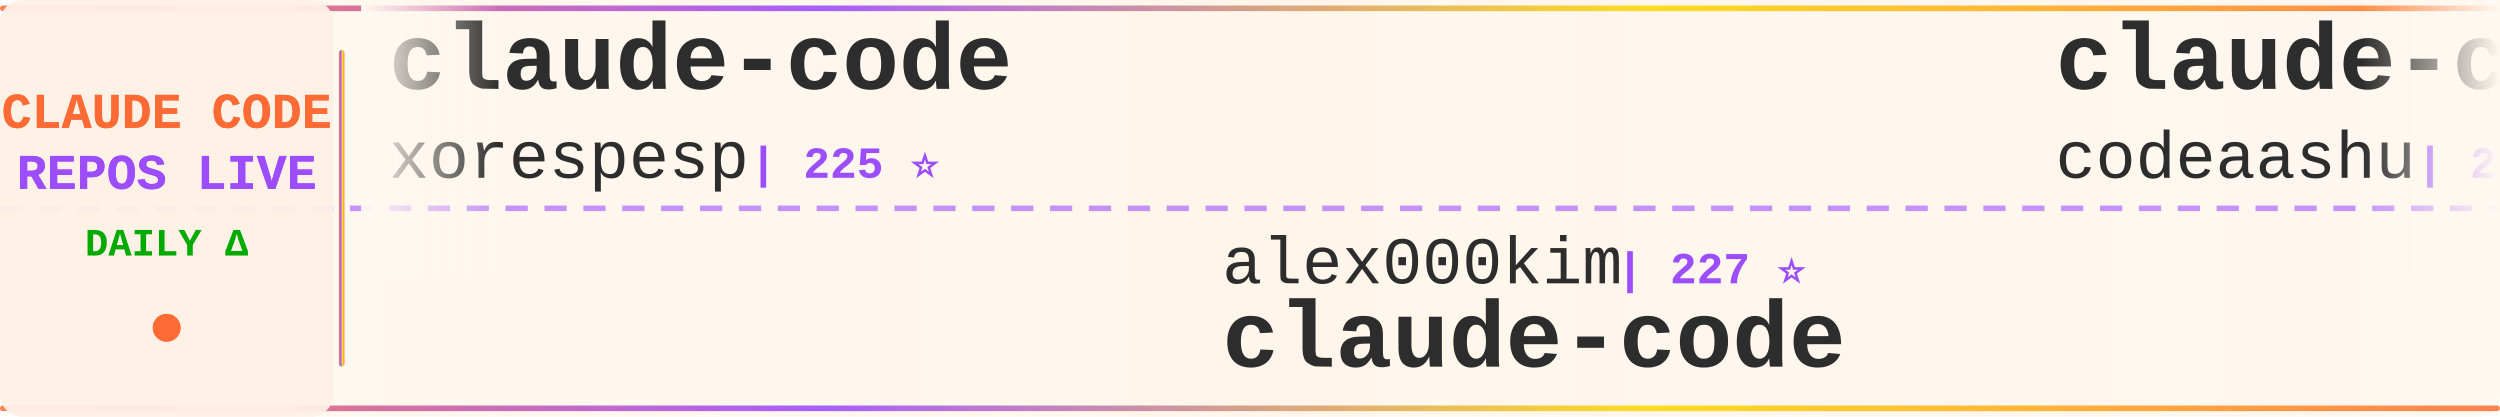
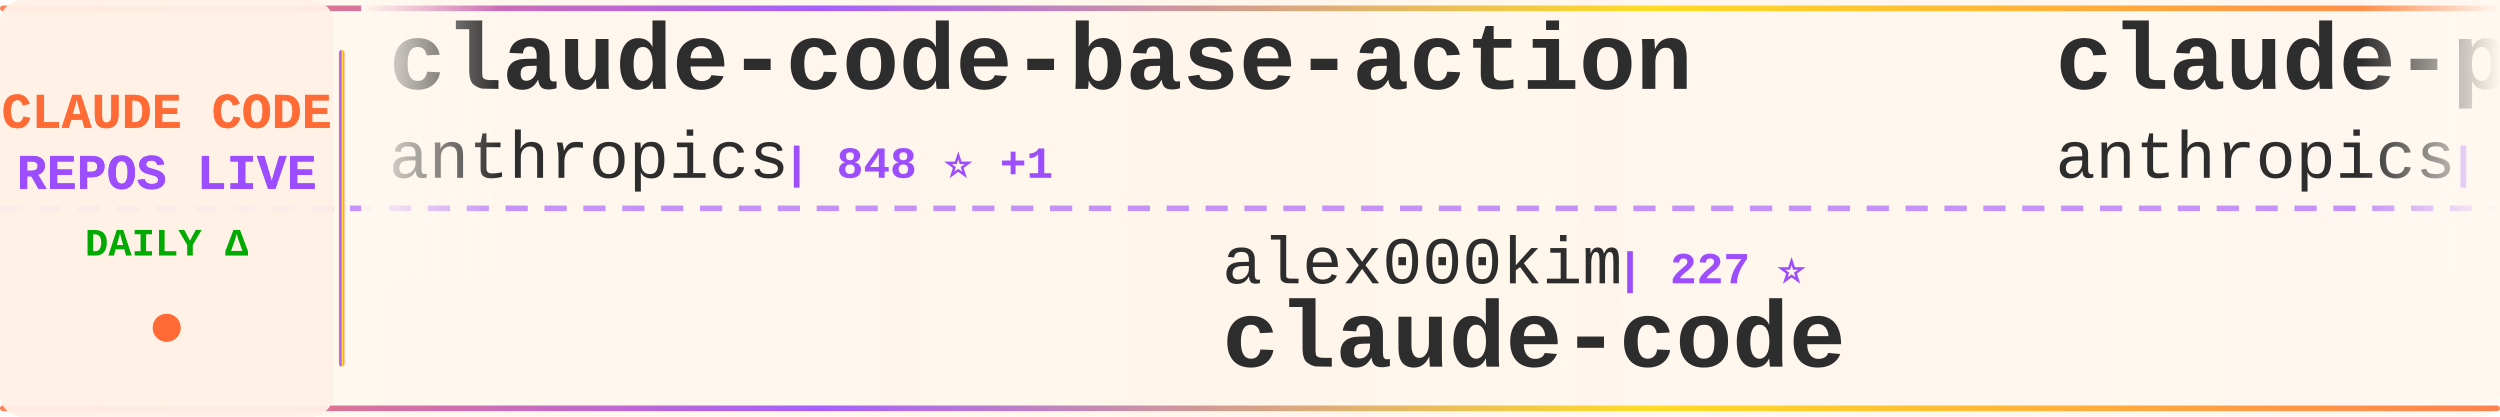
<svg xmlns="http://www.w3.org/2000/svg" width="900" height="150">
  <defs>
    <linearGradient id="tickerBg" x1="0%" y1="0%" x2="100%" y2="0%">
      <stop offset="0%" style="stop-color:#fff8f0;stop-opacity:0.98" />
      <stop offset="50%" style="stop-color:#fff5eb;stop-opacity:1" />
      <stop offset="100%" style="stop-color:#fff8f0;stop-opacity:0.98" />
    </linearGradient>
    <linearGradient id="borderGrad" x1="0%" y1="0%" x2="100%" y2="0%">
      <stop offset="0%" style="stop-color:#FF6B35;stop-opacity:0.85">
        <animate attributeName="stop-opacity" values="0.85;1;0.85" dur="2s" repeatCount="indefinite" />
      </stop>
      <stop offset="33%" style="stop-color:#9C4EFF;stop-opacity:0.9">
        <animate attributeName="stop-opacity" values="0.9;1;0.9" dur="2.2s" repeatCount="indefinite" />
      </stop>
      <stop offset="66%" style="stop-color:#FFD700;stop-opacity:0.85">
        <animate attributeName="stop-opacity" values="0.85;1;0.85" dur="1.8s" repeatCount="indefinite" />
      </stop>
      <stop offset="100%" style="stop-color:#FF6B35;stop-opacity:0.85">
        <animate attributeName="stop-opacity" values="0.85;1;0.85" dur="2s" repeatCount="indefinite" />
      </stop>
    </linearGradient>
    <filter id="textGlow">
      <feGaussianBlur stdDeviation="0.15" result="coloredBlur" />
      <feMerge>
        <feMergeNode in="coloredBlur" />
        <feMergeNode in="SourceGraphic" />
      </feMerge>
    </filter>
    <filter id="metricGlow">
      <feGaussianBlur stdDeviation="0.2" result="coloredBlur" />
      <feMerge>
        <feMergeNode in="coloredBlur" />
        <feMergeNode in="SourceGraphic" />
      </feMerge>
    </filter>
    <linearGradient id="leftFade" x1="0%" y1="0%" x2="100%" y2="0%">
      <stop offset="0%" style="stop-color:#fff8f0;stop-opacity:1" />
      <stop offset="100%" style="stop-color:#fff8f0;stop-opacity:0" />
    </linearGradient>
    <linearGradient id="rightFade" x1="0%" y1="0%" x2="100%" y2="0%">
      <stop offset="0%" style="stop-color:#fff8f0;stop-opacity:0" />
      <stop offset="100%" style="stop-color:#fff8f0;stop-opacity:1" />
    </linearGradient>
  </defs>
  <rect width="900" height="150" fill="url(#tickerBg)" rx="8" />
  <rect x="0" y="2" width="900" height="2" fill="url(#borderGrad)" rx="1" />
  <rect x="0" y="146" width="900" height="2" fill="url(#borderGrad)" rx="1" />
  <line x1="0" y1="75" x2="900" y2="75" stroke="#9C4EFF" stroke-width="2" stroke-dasharray="8 6" opacity="0.6" />
  <rect x="0" y="0" width="120" height="150" fill="#fff0e6" opacity="0.95" rx="8" />
  <text x="60" y="46" font-family="'Courier New', monospace" font-size="18" font-weight="bold" fill="#FF6B35" text-anchor="middle" filter="url(#textGlow)">
    CLAUDE CODE
  </text>
  <text x="60" y="68" font-family="'Courier New', monospace" font-size="18" font-weight="bold" fill="#9C4EFF" text-anchor="middle" filter="url(#textGlow)">
    REPOS LIVE
  </text>
  <text x="60" y="92" font-family="'Courier New', monospace" font-size="14" font-weight="bold" fill="#00aa00" text-anchor="middle">
    DAILY Δ
  </text>
  <circle cx="60" cy="118" r="5" fill="#FF6B35" filter="url(#metricGlow)">
    <animate attributeName="r" values="4;6;4" dur="1.5s" repeatCount="indefinite" />
    <animate attributeName="opacity" values="0.6;1;0.6" dur="1.5s" repeatCount="indefinite" />
  </circle>
  <rect x="122" y="18" width="2" height="114" fill="url(#borderGrad)" rx="1" />
  <clipPath id="tickerClip">
    <rect x="130" y="0" width="770" height="150" />
  </clipPath>
  <g clip-path="url(#tickerClip)">
    <g id="tickerItems">
      <animateTransform attributeName="transform" attributeType="XML" type="translate" from="0 0" to="-3000 0" dur="54s" repeatCount="indefinite" />
      <g transform="translate(0, 0)">
-         <text x="140" y="32" font-family="'Courier New', monospace" font-size="34" font-weight="bold" fill="#2d2d2d">claude-code</text>
-         <text x="140" y="64" font-family="'Courier New', monospace" font-size="24" font-weight="normal" fill="#2d2d2d" opacity="1.0">xorespesp</text>
-         <text x="270" y="64" font-family="'Courier New', monospace" font-size="16" font-weight="bold" fill="#9C4EFF"> | 225 ⭐</text>
+         <text x="140" y="32" font-family="'Courier New', monospace" font-size="34" font-weight="bold" fill="#2d2d2d">claude-code-base-action</text>
+         <text x="140" y="64" font-family="'Courier New', monospace" font-size="24" font-weight="normal" fill="#2d2d2d" opacity="1.0">anthropics</text>
+         <text x="282" y="64" font-family="'Courier New', monospace" font-size="16" font-weight="bold" fill="#9C4EFF"> | 848 ⭐ +1</text>
      </g>
      <g transform="translate(300, 0)">
        <text x="140" y="102" font-family="'Courier New', monospace" font-size="24" font-weight="normal" fill="#2d2d2d" opacity="1.0">alex000kim</text>
        <text x="282" y="102" font-family="'Courier New', monospace" font-size="16" font-weight="bold" fill="#9C4EFF"> | 227 ⭐</text>
        <text x="140" y="132" font-family="'Courier New', monospace" font-size="34" font-weight="bold" fill="#2d2d2d">claude-code</text>
      </g>
      <g transform="translate(600, 0)">
-         <text x="140" y="32" font-family="'Courier New', monospace" font-size="34" font-weight="bold" fill="#2d2d2d">claude-code</text>
-         <text x="140" y="64" font-family="'Courier New', monospace" font-size="24" font-weight="normal" fill="#2d2d2d" opacity="1.0">codeaashu</text>
-         <text x="270" y="64" font-family="'Courier New', monospace" font-size="16" font-weight="bold" fill="#9C4EFF"> | 2.7K ⭐ +9</text>
+         <text x="140" y="32" font-family="'Courier New', monospace" font-size="34" font-weight="bold" fill="#2d2d2d">claude-plugins-official</text>
+         <text x="140" y="64" font-family="'Courier New', monospace" font-size="24" font-weight="normal" fill="#2d2d2d" opacity="1.0">anthropics</text>
+         <text x="282" y="64" font-family="'Courier New', monospace" font-size="16" font-weight="bold" fill="#9C4EFF"> | 28.3K ⭐ +252</text>
      </g>
      <g transform="translate(900, 0)">
-         <text x="140" y="102" font-family="'Courier New', monospace" font-size="24" font-weight="normal" fill="#2d2d2d" opacity="1.0">lowcortisolprogrammer</text>
-         <text x="414" y="102" font-family="'Courier New', monospace" font-size="16" font-weight="bold" fill="#9C4EFF"> | 172 ⭐</text>
-         <text x="140" y="132" font-family="'Courier New', monospace" font-size="34" font-weight="bold" fill="#2d2d2d">claude-code</text>
+         <text x="140" y="102" font-family="'Courier New', monospace" font-size="24" font-weight="normal" fill="#2d2d2d" opacity="1.0">Windy3f3f3f3f</text>
+         <text x="318" y="102" font-family="'Courier New', monospace" font-size="16" font-weight="bold" fill="#9C4EFF"> | 1.3K ⭐ +6</text>
+         <text x="140" y="132" font-family="'Courier New', monospace" font-size="34" font-weight="bold" fill="#2d2d2d">claude-code-from-scratch</text>
      </g>
      <g transform="translate(1200, 0)">
-         <text x="140" y="32" font-family="'Courier New', monospace" font-size="34" font-weight="bold" fill="#2d2d2d">claude-coder</text>
-         <text x="140" y="64" font-family="'Courier New', monospace" font-size="24" font-weight="normal" fill="#2d2d2d" opacity="1.0">kodu-ai</text>
-         <text x="246" y="64" font-family="'Courier New', monospace" font-size="16" font-weight="bold" fill="#9C4EFF"> | 5.3K ⭐</text>
+         <text x="140" y="32" font-family="'Courier New', monospace" font-size="34" font-weight="bold" fill="#2d2d2d">claude-code-webui</text>
+         <text x="140" y="64" font-family="'Courier New', monospace" font-size="24" font-weight="normal" fill="#2d2d2d" opacity="1.0">sugyan</text>
+         <text x="234" y="64" font-family="'Courier New', monospace" font-size="16" font-weight="bold" fill="#9C4EFF"> | 1.1K ⭐ +1</text>
      </g>
      <g transform="translate(1500, 0)">
-         <text x="140" y="102" font-family="'Courier New', monospace" font-size="24" font-weight="normal" fill="#2d2d2d" opacity="1.0">FlorianBruniaux</text>
-         <text x="342" y="102" font-family="'Courier New', monospace" font-size="16" font-weight="bold" fill="#9C4EFF"> | 4.5K ⭐ +20</text>
-         <text x="140" y="132" font-family="'Courier New', monospace" font-size="34" font-weight="bold" fill="#2d2d2d">claude-code-ultimate-gui...</text>
+         <text x="140" y="102" font-family="'Courier New', monospace" font-size="24" font-weight="normal" fill="#2d2d2d" opacity="1.0">huangjia2019</text>
+         <text x="306" y="102" font-family="'Courier New', monospace" font-size="16" font-weight="bold" fill="#9C4EFF"> | 719 ⭐ +9</text>
+         <text x="140" y="132" font-family="'Courier New', monospace" font-size="34" font-weight="bold" fill="#2d2d2d">claude-code-engineering</text>
      </g>
      <g transform="translate(1800, 0)">
-         <text x="140" y="32" font-family="'Courier New', monospace" font-size="34" font-weight="bold" fill="#2d2d2d">claude-code-showcase</text>
-         <text x="140" y="64" font-family="'Courier New', monospace" font-size="24" font-weight="normal" fill="#2d2d2d" opacity="1.0">ChrisWiles</text>
-         <text x="282" y="64" font-family="'Courier New', monospace" font-size="16" font-weight="bold" fill="#9C4EFF"> | 5.9K ⭐ +2</text>
+         <text x="140" y="32" font-family="'Courier New', monospace" font-size="34" font-weight="bold" fill="#2d2d2d">claude-code-hooks-master...</text>
+         <text x="140" y="64" font-family="'Courier New', monospace" font-size="24" font-weight="normal" fill="#2d2d2d" opacity="1.0">disler</text>
+         <text x="234" y="64" font-family="'Courier New', monospace" font-size="16" font-weight="bold" fill="#9C4EFF"> | 3.7K ⭐ +5</text>
      </g>
      <g transform="translate(2100, 0)">
-         <text x="140" y="102" font-family="'Courier New', monospace" font-size="24" font-weight="normal" fill="#2d2d2d" opacity="1.0">luyao618</text>
-         <text x="258" y="102" font-family="'Courier New', monospace" font-size="16" font-weight="bold" fill="#9C4EFF"> | 1.4K ⭐ +13</text>
-         <text x="140" y="132" font-family="'Courier New', monospace" font-size="34" font-weight="bold" fill="#2d2d2d">Claude-Code-Source-Study</text>
+         <text x="140" y="102" font-family="'Courier New', monospace" font-size="24" font-weight="normal" fill="#2d2d2d" opacity="1.0">multica-ai</text>
+         <text x="282" y="102" font-family="'Courier New', monospace" font-size="16" font-weight="bold" fill="#9C4EFF"> | 159.3K ⭐ +1.9K</text>
+         <text x="140" y="132" font-family="'Courier New', monospace" font-size="34" font-weight="bold" fill="#2d2d2d">andrej-karpathy-skills</text>
      </g>
      <g transform="translate(2400, 0)">
-         <text x="140" y="32" font-family="'Courier New', monospace" font-size="34" font-weight="bold" fill="#2d2d2d">claude-code</text>
-         <text x="140" y="64" font-family="'Courier New', monospace" font-size="24" font-weight="normal" fill="#2d2d2d" opacity="1.0">mehmoodosman</text>
-         <text x="306" y="64" font-family="'Courier New', monospace" font-size="16" font-weight="bold" fill="#9C4EFF"> | 168 ⭐</text>
+         <text x="140" y="32" font-family="'Courier New', monospace" font-size="34" font-weight="bold" fill="#2d2d2d">claude-howto</text>
+         <text x="140" y="64" font-family="'Courier New', monospace" font-size="24" font-weight="normal" fill="#2d2d2d" opacity="1.0">luongnv89</text>
+         <text x="270" y="64" font-family="'Courier New', monospace" font-size="16" font-weight="bold" fill="#9C4EFF"> | 34.4K ⭐ +93</text>
      </g>
      <g transform="translate(2700, 0)">
-         <text x="140" y="102" font-family="'Courier New', monospace" font-size="24" font-weight="normal" fill="#2d2d2d" opacity="1.0">repowise-dev</text>
-         <text x="306" y="102" font-family="'Courier New', monospace" font-size="16" font-weight="bold" fill="#9C4EFF"> | 1.1K ⭐ +1</text>
-         <text x="140" y="132" font-family="'Courier New', monospace" font-size="34" font-weight="bold" fill="#2d2d2d">claude-code-prompts</text>
+         <text x="140" y="102" font-family="'Courier New', monospace" font-size="24" font-weight="normal" fill="#2d2d2d" opacity="1.0">KPR111</text>
+         <text x="234" y="102" font-family="'Courier New', monospace" font-size="16" font-weight="bold" fill="#9C4EFF"> | 18 ⭐</text>
+         <text x="140" y="132" font-family="'Courier New', monospace" font-size="34" font-weight="bold" fill="#2d2d2d">Claude-Code</text>
      </g>
      <g transform="translate(3000, 0)">
-         <text x="140" y="32" font-family="'Courier New', monospace" font-size="34" font-weight="bold" fill="#2d2d2d">claude-code</text>
-         <text x="140" y="64" font-family="'Courier New', monospace" font-size="24" font-weight="normal" fill="#2d2d2d" opacity="1.0">xorespesp</text>
-         <text x="270" y="64" font-family="'Courier New', monospace" font-size="16" font-weight="bold" fill="#9C4EFF"> | 225 ⭐</text>
+         <text x="140" y="32" font-family="'Courier New', monospace" font-size="34" font-weight="bold" fill="#2d2d2d">claude-code-base-action</text>
+         <text x="140" y="64" font-family="'Courier New', monospace" font-size="24" font-weight="normal" fill="#2d2d2d" opacity="1.0">anthropics</text>
+         <text x="282" y="64" font-family="'Courier New', monospace" font-size="16" font-weight="bold" fill="#9C4EFF"> | 848 ⭐ +1</text>
      </g>
      <g transform="translate(3300, 0)">
        <text x="140" y="102" font-family="'Courier New', monospace" font-size="24" font-weight="normal" fill="#2d2d2d" opacity="1.0">alex000kim</text>
        <text x="282" y="102" font-family="'Courier New', monospace" font-size="16" font-weight="bold" fill="#9C4EFF"> | 227 ⭐</text>
        <text x="140" y="132" font-family="'Courier New', monospace" font-size="34" font-weight="bold" fill="#2d2d2d">claude-code</text>
      </g>
      <g transform="translate(3600, 0)">
-         <text x="140" y="32" font-family="'Courier New', monospace" font-size="34" font-weight="bold" fill="#2d2d2d">claude-code</text>
-         <text x="140" y="64" font-family="'Courier New', monospace" font-size="24" font-weight="normal" fill="#2d2d2d" opacity="1.0">codeaashu</text>
-         <text x="270" y="64" font-family="'Courier New', monospace" font-size="16" font-weight="bold" fill="#9C4EFF"> | 2.7K ⭐ +9</text>
+         <text x="140" y="32" font-family="'Courier New', monospace" font-size="34" font-weight="bold" fill="#2d2d2d">claude-plugins-official</text>
+         <text x="140" y="64" font-family="'Courier New', monospace" font-size="24" font-weight="normal" fill="#2d2d2d" opacity="1.0">anthropics</text>
+         <text x="282" y="64" font-family="'Courier New', monospace" font-size="16" font-weight="bold" fill="#9C4EFF"> | 28.3K ⭐ +252</text>
      </g>
      <g transform="translate(3900, 0)">
-         <text x="140" y="102" font-family="'Courier New', monospace" font-size="24" font-weight="normal" fill="#2d2d2d" opacity="1.0">lowcortisolprogrammer</text>
-         <text x="414" y="102" font-family="'Courier New', monospace" font-size="16" font-weight="bold" fill="#9C4EFF"> | 172 ⭐</text>
-         <text x="140" y="132" font-family="'Courier New', monospace" font-size="34" font-weight="bold" fill="#2d2d2d">claude-code</text>
+         <text x="140" y="102" font-family="'Courier New', monospace" font-size="24" font-weight="normal" fill="#2d2d2d" opacity="1.0">Windy3f3f3f3f</text>
+         <text x="318" y="102" font-family="'Courier New', monospace" font-size="16" font-weight="bold" fill="#9C4EFF"> | 1.3K ⭐ +6</text>
+         <text x="140" y="132" font-family="'Courier New', monospace" font-size="34" font-weight="bold" fill="#2d2d2d">claude-code-from-scratch</text>
      </g>
    </g>
  </g>
  <rect x="130" y="0" width="50" height="100" fill="url(#leftFade)" />
  <rect x="850" y="0" width="50" height="100" fill="url(#rightFade)" />
</svg>
